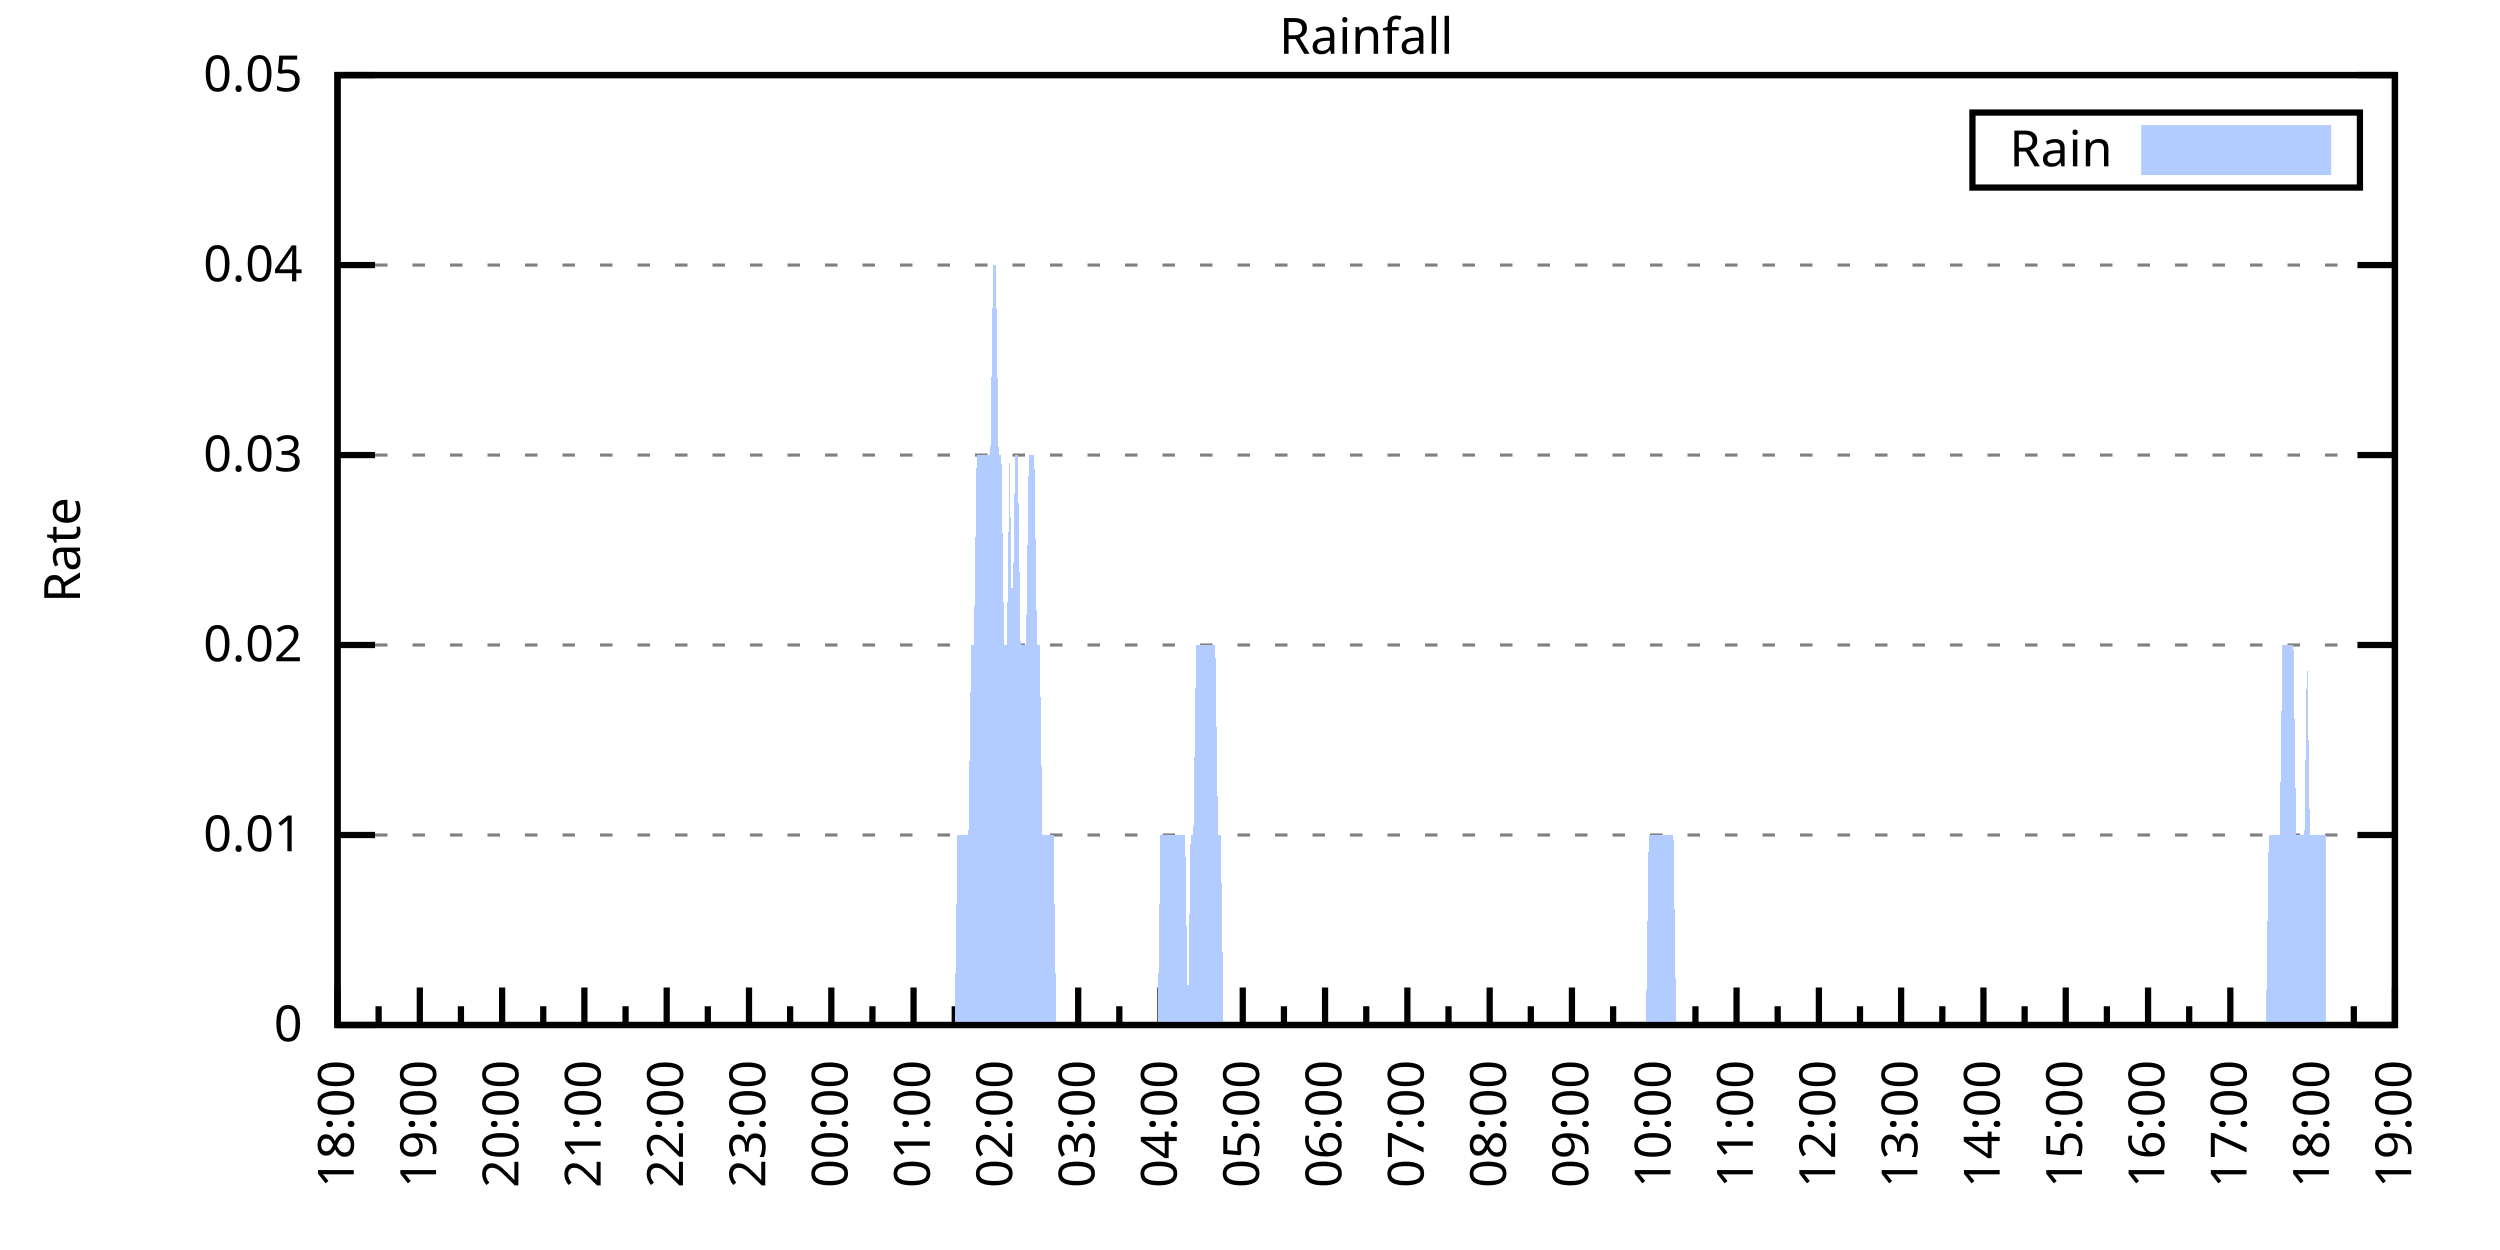
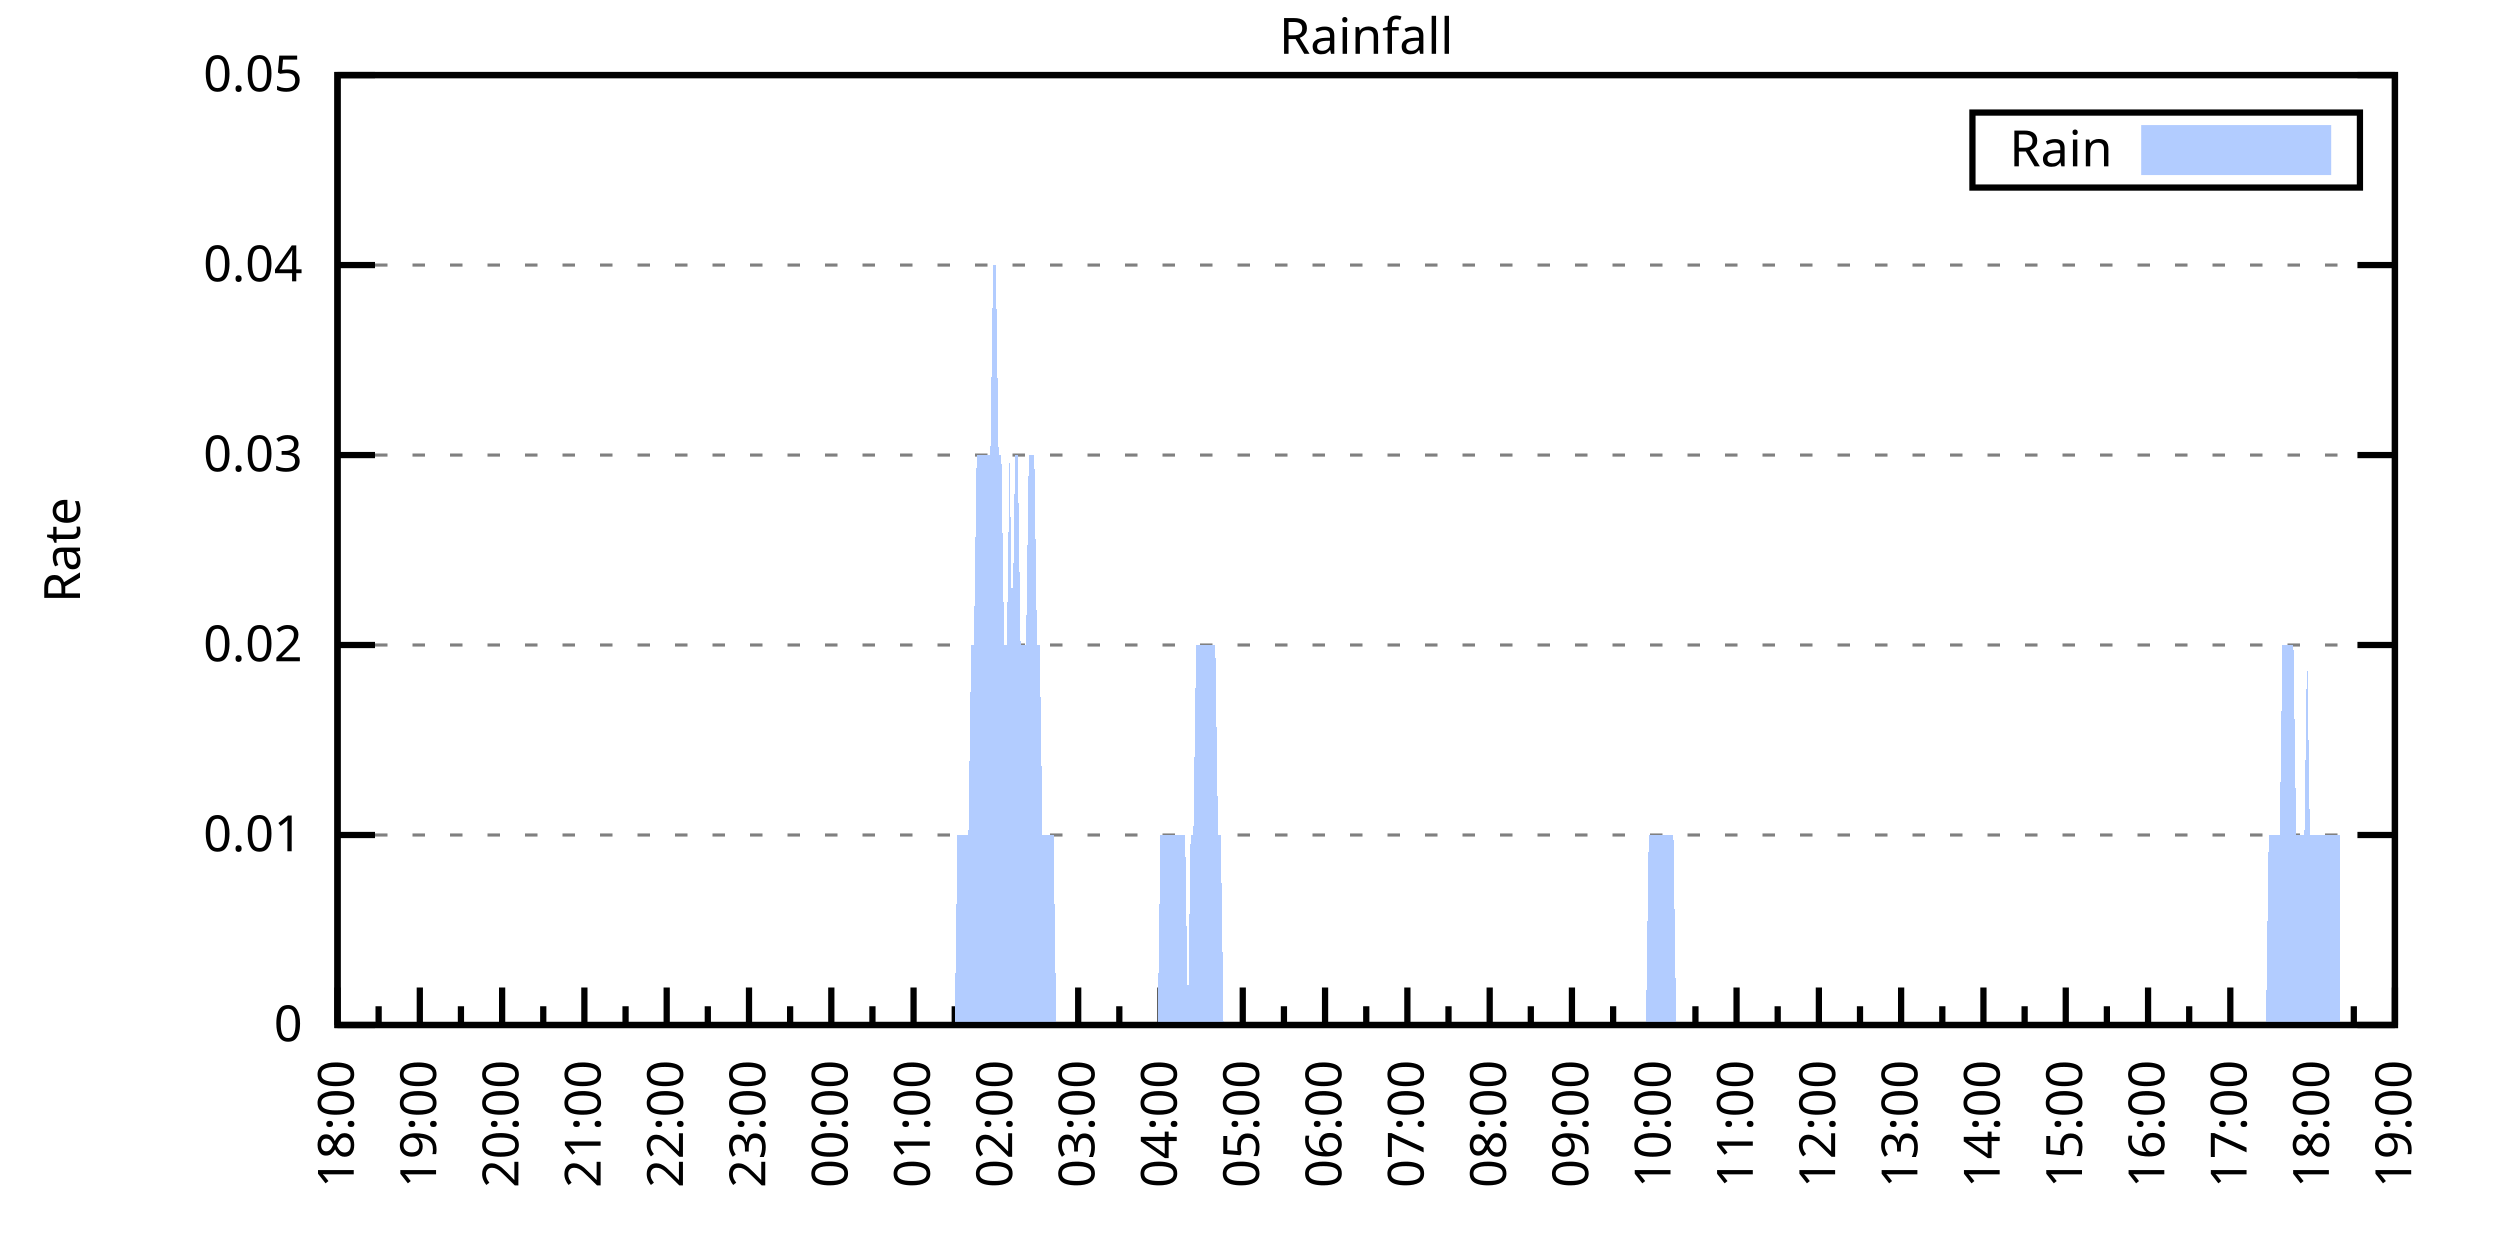
<svg xmlns="http://www.w3.org/2000/svg" xmlns:xlink="http://www.w3.org/1999/xlink" width="400" height="200" viewBox="0 0 400 200">
  <g id="gnuplot_canvas">
    <rect x="0" y="0" width="400" height="200" fill="none" />
    <defs>
      <circle id="gpDot" r="0.5" stroke-width="0.5" stroke="currentColor" />
      <path id="gpPt0" stroke-width="0.333" stroke="currentColor" d="M-1,0 h2 M0,-1 v2" />
      <path id="gpPt1" stroke-width="0.333" stroke="currentColor" d="M-1,-1 L1,1 M1,-1 L-1,1" />
      <path id="gpPt2" stroke-width="0.333" stroke="currentColor" d="M-1,0 L1,0 M0,-1 L0,1 M-1,-1 L1,1 M-1,1 L1,-1" />
      <rect id="gpPt3" stroke-width="0.333" stroke="currentColor" x="-1" y="-1" width="2" height="2" />
      <rect id="gpPt4" stroke-width="0.333" stroke="currentColor" fill="currentColor" x="-1" y="-1" width="2" height="2" />
      <circle id="gpPt5" stroke-width="0.333" stroke="currentColor" cx="0" cy="0" r="1" />
      <use xlink:href="#gpPt5" id="gpPt6" fill="currentColor" stroke="none" />
      <path id="gpPt7" stroke-width="0.333" stroke="currentColor" d="M0,-1.33 L-1.33,0.67 L1.33,0.67 z" />
      <use xlink:href="#gpPt7" id="gpPt8" fill="currentColor" stroke="none" />
      <use xlink:href="#gpPt7" id="gpPt9" stroke="currentColor" transform="rotate(180)" />
      <use xlink:href="#gpPt9" id="gpPt10" fill="currentColor" stroke="none" />
      <use xlink:href="#gpPt3" id="gpPt11" stroke="currentColor" transform="rotate(45)" />
      <use xlink:href="#gpPt11" id="gpPt12" fill="currentColor" stroke="none" />
      <path id="gpPt13" stroke-width="0.333" stroke="currentColor" d="M0,1.330 L1.265,0.411 L0.782,-1.067 L-0.782,-1.076 L-1.265,0.411 z" />
      <use xlink:href="#gpPt13" id="gpPt14" fill="currentColor" stroke="none" />
      <filter id="textbox" filterUnits="objectBoundingBox" x="0" y="0" height="1" width="1">
        <feFlood flood-color="white" flood-opacity="1" result="bgnd" />
        <feComposite in="SourceGraphic" in2="bgnd" operator="atop" />
      </filter>
      <filter id="greybox" filterUnits="objectBoundingBox" x="0" y="0" height="1" width="1">
        <feFlood flood-color="lightgrey" flood-opacity="1" result="grey" />
        <feComposite in="SourceGraphic" in2="grey" operator="atop" />
      </filter>
    </defs>
    <g fill="none" color="white" stroke="currentColor" stroke-width="1.00" stroke-linecap="butt" stroke-linejoin="miter">
</g>
    <g fill="none" color="black" stroke="currentColor" stroke-width="1.00" stroke-linecap="butt" stroke-linejoin="miter">
      <g stroke="none" shape-rendering="crispEdges">
        <polygon fill="rgb(255, 255, 255)" points="54.00,164.00 383.18,164.00 383.18,12.02 54.00,12.02 " />
      </g>
    </g>
    <g fill="none" color="black" stroke="currentColor" stroke-width="1.00" stroke-linecap="butt" stroke-linejoin="miter">
</g>
    <g fill="none" color="black" stroke="black" stroke-width="0.50" stroke-linecap="butt" stroke-linejoin="miter">
</g>
    <g fill="none" color="gray" stroke="currentColor" stroke-width="0.50" stroke-linecap="butt" stroke-linejoin="miter">
      <path stroke="gray" stroke-dasharray="2,4" class="gridline" d="M54.00,164.00 L383.19,164.00  " />
    </g>
    <g fill="none" color="gray" stroke="gray" stroke-width="1.00" stroke-linecap="butt" stroke-linejoin="miter">
</g>
    <g fill="none" color="black" stroke="currentColor" stroke-width="1.00" stroke-linecap="butt" stroke-linejoin="miter">
      <path stroke="black" d="M54.00,164.00 L60.00,164.00 M383.19,164.00 L377.19,164.00  " />
      <g transform="translate(48.40,166.60)" stroke="none" fill="black" font-family="Sans" font-size="8.00" text-anchor="end">
        <text>
          <tspan font-family="Sans"> 0</tspan>
        </text>
      </g>
    </g>
    <g fill="none" color="black" stroke="currentColor" stroke-width="1.00" stroke-linecap="butt" stroke-linejoin="miter">
</g>
    <g fill="none" color="black" stroke="black" stroke-width="0.50" stroke-linecap="butt" stroke-linejoin="miter">
</g>
    <g fill="none" color="gray" stroke="currentColor" stroke-width="0.50" stroke-linecap="butt" stroke-linejoin="miter">
      <path stroke="gray" stroke-dasharray="2,4" class="gridline" d="M54.00,133.60 L383.19,133.60  " />
    </g>
    <g fill="none" color="gray" stroke="gray" stroke-width="1.00" stroke-linecap="butt" stroke-linejoin="miter">
</g>
    <g fill="none" color="black" stroke="currentColor" stroke-width="1.00" stroke-linecap="butt" stroke-linejoin="miter">
      <path stroke="black" d="M54.00,133.60 L60.00,133.60 M383.19,133.60 L377.19,133.60  " />
      <g transform="translate(48.40,136.20)" stroke="none" fill="black" font-family="Sans" font-size="8.00" text-anchor="end">
        <text>
          <tspan font-family="Sans"> 0.01</tspan>
        </text>
      </g>
    </g>
    <g fill="none" color="black" stroke="currentColor" stroke-width="1.00" stroke-linecap="butt" stroke-linejoin="miter">
</g>
    <g fill="none" color="black" stroke="black" stroke-width="0.50" stroke-linecap="butt" stroke-linejoin="miter">
</g>
    <g fill="none" color="gray" stroke="currentColor" stroke-width="0.50" stroke-linecap="butt" stroke-linejoin="miter">
      <path stroke="gray" stroke-dasharray="2,4" class="gridline" d="M54.00,103.20 L383.19,103.20  " />
    </g>
    <g fill="none" color="gray" stroke="gray" stroke-width="1.00" stroke-linecap="butt" stroke-linejoin="miter">
</g>
    <g fill="none" color="black" stroke="currentColor" stroke-width="1.00" stroke-linecap="butt" stroke-linejoin="miter">
      <path stroke="black" d="M54.00,103.20 L60.00,103.20 M383.19,103.20 L377.19,103.20  " />
      <g transform="translate(48.40,105.80)" stroke="none" fill="black" font-family="Sans" font-size="8.00" text-anchor="end">
        <text>
          <tspan font-family="Sans"> 0.02</tspan>
        </text>
      </g>
    </g>
    <g fill="none" color="black" stroke="currentColor" stroke-width="1.00" stroke-linecap="butt" stroke-linejoin="miter">
</g>
    <g fill="none" color="black" stroke="black" stroke-width="0.50" stroke-linecap="butt" stroke-linejoin="miter">
</g>
    <g fill="none" color="gray" stroke="currentColor" stroke-width="0.50" stroke-linecap="butt" stroke-linejoin="miter">
      <path stroke="gray" stroke-dasharray="2,4" class="gridline" d="M54.00,72.81 L383.19,72.81  " />
    </g>
    <g fill="none" color="gray" stroke="gray" stroke-width="1.00" stroke-linecap="butt" stroke-linejoin="miter">
</g>
    <g fill="none" color="black" stroke="currentColor" stroke-width="1.00" stroke-linecap="butt" stroke-linejoin="miter">
      <path stroke="black" d="M54.00,72.81 L60.00,72.81 M383.19,72.81 L377.19,72.81  " />
      <g transform="translate(48.40,75.41)" stroke="none" fill="black" font-family="Sans" font-size="8.00" text-anchor="end">
        <text>
          <tspan font-family="Sans"> 0.03</tspan>
        </text>
      </g>
    </g>
    <g fill="none" color="black" stroke="currentColor" stroke-width="1.00" stroke-linecap="butt" stroke-linejoin="miter">
</g>
    <g fill="none" color="black" stroke="black" stroke-width="0.50" stroke-linecap="butt" stroke-linejoin="miter">
</g>
    <g fill="none" color="gray" stroke="currentColor" stroke-width="0.50" stroke-linecap="butt" stroke-linejoin="miter">
      <path stroke="gray" stroke-dasharray="2,4" class="gridline" d="M54.00,42.41 L383.19,42.41  " />
    </g>
    <g fill="none" color="gray" stroke="gray" stroke-width="1.00" stroke-linecap="butt" stroke-linejoin="miter">
</g>
    <g fill="none" color="black" stroke="currentColor" stroke-width="1.00" stroke-linecap="butt" stroke-linejoin="miter">
      <path stroke="black" d="M54.00,42.41 L60.00,42.41 M383.19,42.41 L377.19,42.41  " />
      <g transform="translate(48.40,45.01)" stroke="none" fill="black" font-family="Sans" font-size="8.00" text-anchor="end">
        <text>
          <tspan font-family="Sans"> 0.04</tspan>
        </text>
      </g>
    </g>
    <g fill="none" color="black" stroke="currentColor" stroke-width="1.00" stroke-linecap="butt" stroke-linejoin="miter">
</g>
    <g fill="none" color="black" stroke="black" stroke-width="0.50" stroke-linecap="butt" stroke-linejoin="miter">
</g>
    <g fill="none" color="gray" stroke="currentColor" stroke-width="0.50" stroke-linecap="butt" stroke-linejoin="miter">
      <path stroke="gray" stroke-dasharray="2,4" class="gridline" d="M54.00,12.01 L383.19,12.01  " />
    </g>
    <g fill="none" color="gray" stroke="gray" stroke-width="1.00" stroke-linecap="butt" stroke-linejoin="miter">
</g>
    <g fill="none" color="black" stroke="currentColor" stroke-width="1.00" stroke-linecap="butt" stroke-linejoin="miter">
      <path stroke="black" d="M54.00,12.01 L60.00,12.01 M383.19,12.01 L377.19,12.01  " />
      <g transform="translate(48.40,14.61)" stroke="none" fill="black" font-family="Sans" font-size="8.00" text-anchor="end">
        <text>
          <tspan font-family="Sans"> 0.05</tspan>
        </text>
      </g>
    </g>
    <g fill="none" color="black" stroke="currentColor" stroke-width="1.00" stroke-linecap="butt" stroke-linejoin="miter">
      <path stroke="black" d="M54.00,164.00 L54.00,158.00  " />
      <g transform="translate(56.60,169.60) rotate(270)" stroke="none" fill="black" font-family="Sans" font-size="8.00" text-anchor="end">
        <text>
          <tspan font-family="Sans">18:00</tspan>
        </text>
      </g>
    </g>
    <g fill="none" color="black" stroke="currentColor" stroke-width="1.00" stroke-linecap="butt" stroke-linejoin="miter">
      <path stroke="black" d="M60.58,164.00 L60.58,161.00 M67.17,164.00 L67.17,158.00  " />
      <g transform="translate(69.77,169.60) rotate(270)" stroke="none" fill="black" font-family="Sans" font-size="8.00" text-anchor="end">
        <text>
          <tspan font-family="Sans">19:00</tspan>
        </text>
      </g>
    </g>
    <g fill="none" color="black" stroke="currentColor" stroke-width="1.00" stroke-linecap="butt" stroke-linejoin="miter">
      <path stroke="black" d="M73.75,164.00 L73.75,161.00 M80.34,164.00 L80.34,158.00  " />
      <g transform="translate(82.94,169.60) rotate(270)" stroke="none" fill="black" font-family="Sans" font-size="8.00" text-anchor="end">
        <text>
          <tspan font-family="Sans">20:00</tspan>
        </text>
      </g>
    </g>
    <g fill="none" color="black" stroke="currentColor" stroke-width="1.00" stroke-linecap="butt" stroke-linejoin="miter">
      <path stroke="black" d="M86.92,164.00 L86.92,161.00 M93.50,164.00 L93.50,158.00  " />
      <g transform="translate(96.10,169.60) rotate(270)" stroke="none" fill="black" font-family="Sans" font-size="8.00" text-anchor="end">
        <text>
          <tspan font-family="Sans">21:00</tspan>
        </text>
      </g>
    </g>
    <g fill="none" color="black" stroke="currentColor" stroke-width="1.00" stroke-linecap="butt" stroke-linejoin="miter">
      <path stroke="black" d="M100.09,164.00 L100.09,161.00 M106.67,164.00 L106.67,158.00  " />
      <g transform="translate(109.27,169.60) rotate(270)" stroke="none" fill="black" font-family="Sans" font-size="8.00" text-anchor="end">
        <text>
          <tspan font-family="Sans">22:00</tspan>
        </text>
      </g>
    </g>
    <g fill="none" color="black" stroke="currentColor" stroke-width="1.00" stroke-linecap="butt" stroke-linejoin="miter">
      <path stroke="black" d="M113.25,164.00 L113.25,161.00 M119.84,164.00 L119.84,158.00  " />
      <g transform="translate(122.44,169.60) rotate(270)" stroke="none" fill="black" font-family="Sans" font-size="8.00" text-anchor="end">
        <text>
          <tspan font-family="Sans">23:00</tspan>
        </text>
      </g>
    </g>
    <g fill="none" color="black" stroke="currentColor" stroke-width="1.00" stroke-linecap="butt" stroke-linejoin="miter">
      <path stroke="black" d="M126.42,164.00 L126.42,161.00 M133.01,164.00 L133.01,158.00  " />
      <g transform="translate(135.61,169.60) rotate(270)" stroke="none" fill="black" font-family="Sans" font-size="8.00" text-anchor="end">
        <text>
          <tspan font-family="Sans">00:00</tspan>
        </text>
      </g>
    </g>
    <g fill="none" color="black" stroke="currentColor" stroke-width="1.00" stroke-linecap="butt" stroke-linejoin="miter">
      <path stroke="black" d="M139.59,164.00 L139.59,161.00 M146.17,164.00 L146.17,158.00  " />
      <g transform="translate(148.77,169.60) rotate(270)" stroke="none" fill="black" font-family="Sans" font-size="8.00" text-anchor="end">
        <text>
          <tspan font-family="Sans">01:00</tspan>
        </text>
      </g>
    </g>
    <g fill="none" color="black" stroke="currentColor" stroke-width="1.00" stroke-linecap="butt" stroke-linejoin="miter">
      <path stroke="black" d="M152.76,164.00 L152.76,161.00 M159.34,164.00 L159.34,158.00  " />
      <g transform="translate(161.94,169.60) rotate(270)" stroke="none" fill="black" font-family="Sans" font-size="8.00" text-anchor="end">
        <text>
          <tspan font-family="Sans">02:00</tspan>
        </text>
      </g>
    </g>
    <g fill="none" color="black" stroke="currentColor" stroke-width="1.00" stroke-linecap="butt" stroke-linejoin="miter">
      <path stroke="black" d="M165.92,164.00 L165.92,161.00 M172.51,164.00 L172.51,158.00  " />
      <g transform="translate(175.11,169.60) rotate(270)" stroke="none" fill="black" font-family="Sans" font-size="8.00" text-anchor="end">
        <text>
          <tspan font-family="Sans">03:00</tspan>
        </text>
      </g>
    </g>
    <g fill="none" color="black" stroke="currentColor" stroke-width="1.00" stroke-linecap="butt" stroke-linejoin="miter">
      <path stroke="black" d="M179.09,164.00 L179.09,161.00 M185.68,164.00 L185.68,158.00  " />
      <g transform="translate(188.28,169.60) rotate(270)" stroke="none" fill="black" font-family="Sans" font-size="8.00" text-anchor="end">
        <text>
          <tspan font-family="Sans">04:00</tspan>
        </text>
      </g>
    </g>
    <g fill="none" color="black" stroke="currentColor" stroke-width="1.00" stroke-linecap="butt" stroke-linejoin="miter">
      <path stroke="black" d="M192.26,164.00 L192.26,161.00 M198.84,164.00 L198.84,158.00  " />
      <g transform="translate(201.44,169.60) rotate(270)" stroke="none" fill="black" font-family="Sans" font-size="8.00" text-anchor="end">
        <text>
          <tspan font-family="Sans">05:00</tspan>
        </text>
      </g>
    </g>
    <g fill="none" color="black" stroke="currentColor" stroke-width="1.00" stroke-linecap="butt" stroke-linejoin="miter">
      <path stroke="black" d="M205.43,164.00 L205.43,161.00 M212.01,164.00 L212.01,158.00  " />
      <g transform="translate(214.61,169.60) rotate(270)" stroke="none" fill="black" font-family="Sans" font-size="8.00" text-anchor="end">
        <text>
          <tspan font-family="Sans">06:00</tspan>
        </text>
      </g>
    </g>
    <g fill="none" color="black" stroke="currentColor" stroke-width="1.00" stroke-linecap="butt" stroke-linejoin="miter">
      <path stroke="black" d="M218.60,164.00 L218.60,161.00 M225.18,164.00 L225.18,158.00  " />
      <g transform="translate(227.78,169.60) rotate(270)" stroke="none" fill="black" font-family="Sans" font-size="8.00" text-anchor="end">
        <text>
          <tspan font-family="Sans">07:00</tspan>
        </text>
      </g>
    </g>
    <g fill="none" color="black" stroke="currentColor" stroke-width="1.00" stroke-linecap="butt" stroke-linejoin="miter">
      <path stroke="black" d="M231.76,164.00 L231.76,161.00 M238.35,164.00 L238.35,158.00  " />
      <g transform="translate(240.95,169.60) rotate(270)" stroke="none" fill="black" font-family="Sans" font-size="8.00" text-anchor="end">
        <text>
          <tspan font-family="Sans">08:00</tspan>
        </text>
      </g>
    </g>
    <g fill="none" color="black" stroke="currentColor" stroke-width="1.00" stroke-linecap="butt" stroke-linejoin="miter">
      <path stroke="black" d="M244.93,164.00 L244.93,161.00 M251.51,164.00 L251.51,158.00  " />
      <g transform="translate(254.11,169.60) rotate(270)" stroke="none" fill="black" font-family="Sans" font-size="8.00" text-anchor="end">
        <text>
          <tspan font-family="Sans">09:00</tspan>
        </text>
      </g>
    </g>
    <g fill="none" color="black" stroke="currentColor" stroke-width="1.00" stroke-linecap="butt" stroke-linejoin="miter">
      <path stroke="black" d="M258.10,164.00 L258.10,161.00 M264.68,164.00 L264.68,158.00  " />
      <g transform="translate(267.28,169.60) rotate(270)" stroke="none" fill="black" font-family="Sans" font-size="8.00" text-anchor="end">
        <text>
          <tspan font-family="Sans">10:00</tspan>
        </text>
      </g>
    </g>
    <g fill="none" color="black" stroke="currentColor" stroke-width="1.00" stroke-linecap="butt" stroke-linejoin="miter">
      <path stroke="black" d="M271.27,164.00 L271.27,161.00 M277.85,164.00 L277.85,158.00  " />
      <g transform="translate(280.45,169.60) rotate(270)" stroke="none" fill="black" font-family="Sans" font-size="8.00" text-anchor="end">
        <text>
          <tspan font-family="Sans">11:00</tspan>
        </text>
      </g>
    </g>
    <g fill="none" color="black" stroke="currentColor" stroke-width="1.00" stroke-linecap="butt" stroke-linejoin="miter">
      <path stroke="black" d="M284.43,164.00 L284.43,161.00 M291.02,164.00 L291.02,158.00  " />
      <g transform="translate(293.62,169.60) rotate(270)" stroke="none" fill="black" font-family="Sans" font-size="8.00" text-anchor="end">
        <text>
          <tspan font-family="Sans">12:00</tspan>
        </text>
      </g>
    </g>
    <g fill="none" color="black" stroke="currentColor" stroke-width="1.00" stroke-linecap="butt" stroke-linejoin="miter">
      <path stroke="black" d="M297.60,164.00 L297.60,161.00 M304.18,164.00 L304.18,158.00  " />
      <g transform="translate(306.78,169.60) rotate(270)" stroke="none" fill="black" font-family="Sans" font-size="8.00" text-anchor="end">
        <text>
          <tspan font-family="Sans">13:00</tspan>
        </text>
      </g>
    </g>
    <g fill="none" color="black" stroke="currentColor" stroke-width="1.00" stroke-linecap="butt" stroke-linejoin="miter">
      <path stroke="black" d="M310.77,164.00 L310.77,161.00 M317.35,164.00 L317.35,158.00  " />
      <g transform="translate(319.95,169.60) rotate(270)" stroke="none" fill="black" font-family="Sans" font-size="8.00" text-anchor="end">
        <text>
          <tspan font-family="Sans">14:00</tspan>
        </text>
      </g>
    </g>
    <g fill="none" color="black" stroke="currentColor" stroke-width="1.00" stroke-linecap="butt" stroke-linejoin="miter">
      <path stroke="black" d="M323.94,164.00 L323.94,161.00 M330.52,164.00 L330.52,158.00  " />
      <g transform="translate(333.12,169.60) rotate(270)" stroke="none" fill="black" font-family="Sans" font-size="8.00" text-anchor="end">
        <text>
          <tspan font-family="Sans">15:00</tspan>
        </text>
      </g>
    </g>
    <g fill="none" color="black" stroke="currentColor" stroke-width="1.00" stroke-linecap="butt" stroke-linejoin="miter">
      <path stroke="black" d="M337.10,164.00 L337.10,161.00 M343.69,164.00 L343.69,158.00  " />
      <g transform="translate(346.29,169.60) rotate(270)" stroke="none" fill="black" font-family="Sans" font-size="8.00" text-anchor="end">
        <text>
          <tspan font-family="Sans">16:00</tspan>
        </text>
      </g>
    </g>
    <g fill="none" color="black" stroke="currentColor" stroke-width="1.00" stroke-linecap="butt" stroke-linejoin="miter">
      <path stroke="black" d="M350.27,164.00 L350.27,161.00 M356.85,164.00 L356.85,158.00  " />
      <g transform="translate(359.45,169.60) rotate(270)" stroke="none" fill="black" font-family="Sans" font-size="8.00" text-anchor="end">
        <text>
          <tspan font-family="Sans">17:00</tspan>
        </text>
      </g>
    </g>
    <g fill="none" color="black" stroke="currentColor" stroke-width="1.00" stroke-linecap="butt" stroke-linejoin="miter">
      <path stroke="black" d="M363.44,164.00 L363.44,161.00 M370.02,164.00 L370.02,158.00  " />
      <g transform="translate(372.62,169.60) rotate(270)" stroke="none" fill="black" font-family="Sans" font-size="8.00" text-anchor="end">
        <text>
          <tspan font-family="Sans">18:00</tspan>
        </text>
      </g>
    </g>
    <g fill="none" color="black" stroke="currentColor" stroke-width="1.00" stroke-linecap="butt" stroke-linejoin="miter">
      <path stroke="black" d="M376.61,164.00 L376.61,161.00 M383.19,164.00 L383.19,158.00  " />
      <g transform="translate(385.79,169.60) rotate(270)" stroke="none" fill="black" font-family="Sans" font-size="8.00" text-anchor="end">
        <text>
          <tspan font-family="Sans">19:00</tspan>
        </text>
      </g>
    </g>
    <g fill="none" color="black" stroke="currentColor" stroke-width="1.00" stroke-linecap="butt" stroke-linejoin="miter">
</g>
    <g fill="none" color="black" stroke="currentColor" stroke-width="1.00" stroke-linecap="butt" stroke-linejoin="miter">
      <path stroke="black" d="M54.00,12.01 L54.00,164.00 L383.19,164.00 L383.19,12.01 L54.00,12.01 Z  " />
    </g>
    <g fill="none" color="black" stroke="currentColor" stroke-width="1.00" stroke-linecap="butt" stroke-linejoin="miter">
      <g transform="translate(12.80,88.01) rotate(270)" stroke="none" fill="black" font-family="Sans" font-size="8.00" text-anchor="middle">
        <text>
          <tspan font-family="Sans">Rate</tspan>
        </text>
      </g>
    </g>
    <g fill="none" color="black" stroke="currentColor" stroke-width="1.00" stroke-linecap="butt" stroke-linejoin="miter">
</g>
    <g fill="none" color="black" stroke="currentColor" stroke-width="1.00" stroke-linecap="butt" stroke-linejoin="miter">
      <path stroke="black" d="M315.59,30.01 L315.59,18.01 L377.59,18.01 L377.59,30.01 L315.59,30.01 Z  " />
    </g>
    <g id="Rainfall_plot_1">
      <g fill="none" color="white" stroke="black" stroke-width="2.00" stroke-linecap="butt" stroke-linejoin="miter">
</g>
      <g fill="none" color="black" stroke="currentColor" stroke-width="2.00" stroke-linecap="butt" stroke-linejoin="miter">
        <g transform="translate(337.99,26.61)" stroke="none" fill="black" font-family="Sans" font-size="8.00" text-anchor="end">
          <text>
            <tspan font-family="Sans">Rain</tspan>
          </text>
        </g>
      </g>
      <g fill="none" color="black" stroke="currentColor" stroke-width="2.00" stroke-linecap="butt" stroke-linejoin="miter">
        <g stroke="none" shape-rendering="crispEdges">
          <polygon fill="rgb(178, 204, 255)" points="343.59,27.01 371.99,27.01 371.99,21.01 343.59,21.01 " />
        </g>
        <path stroke="rgb(178, 204, 255)" d="M343.59,27.01 L371.99,27.01 L371.99,21.01 L343.59,21.01 L343.59,27.01 Z  " />
      </g>
      <g fill="none" color="black" stroke="currentColor" stroke-width="2.00" stroke-linecap="butt" stroke-linejoin="miter">
        <g stroke="none" shape-rendering="crispEdges">
-           <polygon fill="rgb(178, 204, 255)" points="56.63,164.00 57.07,164.00 57.51,164.00 57.95,164.00 58.39,164.00 58.83,164.00 59.27,164.00 59.71,164.00 60.14,164.00 60.58,164.00 61.02,164.00 61.46,164.00 61.90,164.00 62.34,164.00 62.78,164.00 63.22,164.00 63.66,164.00 64.10,164.00 64.53,164.00 64.97,164.00 65.41,164.00 65.85,164.00 66.29,164.00 66.73,164.00 67.17,164.00 67.61,164.00 68.05,164.00 68.48,164.00 68.92,164.00 69.36,164.00 69.80,164.00 70.24,164.00 70.68,164.00 71.12,164.00 71.56,164.00 72.00,164.00 72.43,164.00 72.87,164.00 73.31,164.00 73.75,164.00 74.19,164.00 74.63,164.00 75.07,164.00 75.51,164.00 75.95,164.00 76.38,164.00 76.82,164.00 77.26,164.00 77.70,164.00 78.14,164.00 78.58,164.00 79.02,164.00 79.46,164.00 79.90,164.00 80.34,164.00 80.77,164.00 81.21,164.00 81.65,164.00 82.09,164.00 82.53,164.00 82.97,164.00 83.41,164.00 83.85,164.00 84.29,164.00 84.72,164.00 85.16,164.00 85.60,164.00 86.04,164.00 86.48,164.00 86.92,164.00 87.36,164.00 87.80,164.00 88.24,164.00 88.67,164.00 89.11,164.00 89.55,164.00 89.99,164.00 90.43,164.00 90.87,164.00 91.31,164.00 91.75,164.00 92.19,164.00 92.62,164.00 93.06,164.00 93.50,164.00 93.94,164.00 94.38,164.00 94.82,164.00 95.26,164.00 95.70,164.00 96.14,164.00 96.58,164.00 97.01,164.00 97.45,164.00 97.89,164.00 98.33,164.00 98.77,164.00 99.21,164.00 99.65,164.00 100.09,164.00 100.53,164.00 100.96,164.00 101.40,164.00 101.84,164.00 102.28,164.00 102.72,164.00 103.16,164.00 103.60,164.00 104.04,164.00 104.48,164.00 104.91,164.00 105.35,164.00 105.79,164.00 106.23,164.00 106.67,164.00 107.11,164.00 107.55,164.00 107.99,164.00 108.43,164.00 108.87,164.00 109.30,164.00 109.74,164.00 110.18,164.00 110.62,164.00 111.06,164.00 111.50,164.00 111.94,164.00 112.38,164.00 112.82,164.00 113.25,164.00 113.69,164.00 114.13,164.00 114.57,164.00 115.01,164.00 115.45,164.00 115.89,164.00 116.33,164.00 116.77,164.00 117.20,164.00 117.64,164.00 118.08,164.00 118.52,164.00 118.96,164.00 119.40,164.00 119.84,164.00 120.28,164.00 120.72,164.00 121.15,164.00 121.59,164.00 122.03,164.00 122.47,164.00 122.91,164.00 123.35,164.00 123.79,164.00 124.23,164.00 124.67,164.00 125.11,164.00 125.54,164.00 125.98,164.00 126.42,164.00 126.86,164.00 127.30,164.00 127.74,164.00 128.18,164.00 128.62,164.00 129.06,164.00 129.49,164.00 129.93,164.00 130.37,164.00 130.81,164.00 131.25,164.00 131.69,164.00 132.13,164.00 132.57,164.00 133.01,164.00 133.44,164.00 133.88,164.00 134.32,164.00 134.76,164.00 135.20,164.00 135.64,164.00 136.08,164.00 136.52,164.00 136.96,164.00 137.39,164.00 137.83,164.00 138.27,164.00 138.71,164.00 139.15,164.00 139.59,164.00 140.03,164.00 140.47,164.00 140.91,164.00 141.35,164.00 141.78,164.00 142.22,164.00 142.66,164.00 143.10,164.00 143.54,164.00 143.98,164.00 144.42,164.00 144.86,164.00 145.30,164.00 145.73,164.00 146.17,164.00 146.61,164.00 147.05,164.00 147.49,164.00 147.93,164.00 148.37,164.00 148.81,164.00 149.25,164.00 149.68,164.00 150.12,164.00 150.56,164.00 151.00,164.00 151.44,164.00 151.88,164.00 152.32,164.00 152.76,164.00 153.20,133.60 153.63,133.60 154.07,133.60 154.51,133.60 154.95,133.60 155.39,103.20 155.83,103.20 156.27,72.81 156.71,72.81 157.15,72.81 157.59,72.81 158.02,72.81 158.46,72.81 158.90,42.41 159.34,42.41 159.78,72.81 160.22,72.81 160.66,103.20 161.10,103.20 161.54,72.81 161.97,103.20 162.41,72.81 162.85,72.81 163.29,103.20 163.73,103.20 164.17,103.20 164.61,72.81 165.05,72.81 165.49,72.81 165.92,103.20 166.36,103.20 166.80,133.60 167.24,133.60 167.68,133.60 168.12,133.60 168.56,133.60 169.00,164.00 169.44,164.00 169.87,164.00 170.31,164.00 170.75,164.00 171.19,164.00 171.63,164.00 172.07,164.00 172.51,164.00 172.95,164.00 173.39,164.00 173.83,164.00 174.26,164.00 174.70,164.00 175.14,164.00 175.58,164.00 176.02,164.00 176.46,164.00 176.90,164.00 177.34,164.00 177.78,164.00 178.21,164.00 178.65,164.00 179.09,164.00 179.53,164.00 179.97,164.00 180.41,164.00 180.85,164.00 181.29,164.00 181.73,164.00 182.16,164.00 182.60,164.00 183.04,164.00 183.48,164.00 183.92,164.00 184.36,164.00 184.80,164.00 185.24,164.00 185.68,133.60 186.11,133.60 186.55,133.60 186.99,133.60 187.43,133.60 187.87,133.60 188.31,133.60 188.75,133.60 189.19,133.60 189.63,133.60 190.07,164.00 190.50,133.60 190.94,133.60 191.38,103.20 191.82,103.20 192.26,103.20 192.70,103.20 193.14,103.20 193.58,103.20 194.02,103.20 194.45,103.20 194.89,133.60 195.33,133.60 195.77,164.00 196.21,164.00 196.65,164.00 197.09,164.00 197.53,164.00 197.97,164.00 198.40,164.00 198.84,164.00 199.28,164.00 199.72,164.00 200.16,164.00 200.60,164.00 201.04,164.00 201.48,164.00 201.92,164.00 202.35,164.00 202.79,164.00 203.23,164.00 203.67,164.00 204.11,164.00 204.55,164.00 204.99,164.00 205.43,164.00 205.87,164.00 206.31,164.00 206.74,164.00 207.18,164.00 207.62,164.00 208.06,164.00 208.50,164.00 208.94,164.00 209.38,164.00 209.82,164.00 210.26,164.00 210.69,164.00 211.13,164.00 211.57,164.00 212.01,164.00 212.45,164.00 212.89,164.00 213.33,164.00 213.77,164.00 214.21,164.00 214.64,164.00 215.08,164.00 215.52,164.00 215.96,164.00 216.40,164.00 216.84,164.00 217.28,164.00 217.72,164.00 218.16,164.00 218.60,164.00 219.03,164.00 219.47,164.00 219.91,164.00 220.35,164.00 220.79,164.00 221.23,164.00 221.67,164.00 222.11,164.00 222.55,164.00 222.98,164.00 223.42,164.00 223.86,164.00 224.30,164.00 224.74,164.00 225.18,164.00 225.62,164.00 226.06,164.00 226.50,164.00 226.93,164.00 227.37,164.00 227.81,164.00 228.25,164.00 228.69,164.00 229.13,164.00 229.57,164.00 230.01,164.00 230.45,164.00 230.88,164.00 231.32,164.00 231.76,164.00 232.20,164.00 232.64,164.00 233.08,164.00 233.52,164.00 233.96,164.00 234.40,164.00 234.84,164.00 235.27,164.00 235.71,164.00 236.15,164.00 236.59,164.00 237.03,164.00 237.47,164.00 237.91,164.00 238.35,164.00 238.79,164.00 239.22,164.00 239.66,164.00 240.10,164.00 240.54,164.00 240.98,164.00 241.42,164.00 241.86,164.00 242.30,164.00 242.74,164.00 243.17,164.00 243.61,164.00 244.05,164.00 244.49,164.00 244.93,164.00 245.37,164.00 245.81,164.00 246.25,164.00 246.69,164.00 247.12,164.00 247.56,164.00 248.00,164.00 248.44,164.00 248.88,164.00 249.32,164.00 249.76,164.00 250.20,164.00 250.64,164.00 251.08,164.00 251.51,164.00 251.95,164.00 252.39,164.00 252.83,164.00 253.27,164.00 253.71,164.00 254.15,164.00 254.59,164.00 255.03,164.00 255.46,164.00 255.90,164.00 256.34,164.00 256.78,164.00 257.22,164.00 257.66,164.00 258.10,164.00 258.54,164.00 258.98,164.00 259.41,164.00 259.85,164.00 260.29,164.00 260.73,164.00 261.17,164.00 261.61,164.00 262.05,164.00 262.49,164.00 262.93,164.00 263.36,164.00 263.80,133.60 264.24,133.60 264.68,133.60 265.12,133.60 265.56,133.60 266.00,133.60 266.44,133.60 266.88,133.60 267.32,133.60 267.75,133.60 268.19,164.00 268.63,164.00 269.07,164.00 269.51,164.00 269.95,164.00 270.39,164.00 270.83,164.00 271.27,164.00 271.70,164.00 272.14,164.00 272.58,164.00 273.02,164.00 273.46,164.00 273.90,164.00 274.34,164.00 274.78,164.00 275.22,164.00 275.65,164.00 276.09,164.00 276.53,164.00 276.97,164.00 277.41,164.00 277.85,164.00 278.29,164.00 278.73,164.00 279.17,164.00 279.60,164.00 280.04,164.00 280.48,164.00 280.92,164.00 281.36,164.00 281.80,164.00 282.24,164.00 282.68,164.00 283.12,164.00 283.56,164.00 283.99,164.00 284.43,164.00 284.87,164.00 285.31,164.00 285.75,164.00 286.19,164.00 286.63,164.00 287.07,164.00 287.51,164.00 287.94,164.00 288.38,164.00 288.82,164.00 289.26,164.00 289.70,164.00 290.14,164.00 290.58,164.00 291.02,164.00 291.46,164.00 291.89,164.00 292.33,164.00 292.77,164.00 293.21,164.00 293.65,164.00 294.09,164.00 294.53,164.00 294.97,164.00 295.41,164.00 295.84,164.00 296.28,164.00 296.72,164.00 297.16,164.00 297.60,164.00 298.04,164.00 298.48,164.00 298.92,164.00 299.36,164.00 299.80,164.00 300.23,164.00 300.67,164.00 301.11,164.00 301.55,164.00 301.99,164.00 302.43,164.00 302.87,164.00 303.31,164.00 303.75,164.00 304.18,164.00 304.62,164.00 305.06,164.00 305.50,164.00 305.94,164.00 306.38,164.00 306.82,164.00 307.26,164.00 307.70,164.00 308.13,164.00 308.57,164.00 309.01,164.00 309.45,164.00 309.89,164.00 310.33,164.00 310.77,164.00 311.21,164.00 311.65,164.00 312.08,164.00 312.52,164.00 312.96,164.00 313.40,164.00 313.84,164.00 314.28,164.00 314.72,164.00 315.16,164.00 315.60,164.00 316.04,164.00 316.47,164.00 316.91,164.00 317.35,164.00 317.79,164.00 318.23,164.00 318.67,164.00 319.11,164.00 319.55,164.00 319.99,164.00 320.42,164.00 320.86,164.00 321.30,164.00 321.74,164.00 322.18,164.00 322.62,164.00 323.06,164.00 323.50,164.00 323.94,164.00 324.37,164.00 324.81,164.00 325.25,164.00 325.69,164.00 326.13,164.00 326.57,164.00 327.01,164.00 327.45,164.00 327.89,164.00 328.33,164.00 328.76,164.00 329.20,164.00 329.64,164.00 330.08,164.00 330.52,164.00 330.96,164.00 331.40,164.00 331.84,164.00 332.28,164.00 332.71,164.00 333.15,164.00 333.59,164.00 334.03,164.00 334.47,164.00 334.91,164.00 335.35,164.00 335.79,164.00 336.23,164.00 336.66,164.00 337.10,164.00 337.54,164.00 337.98,164.00 338.42,164.00 338.86,164.00 339.30,164.00 339.74,164.00 340.18,164.00 340.61,164.00 341.05,164.00 341.49,164.00 341.93,164.00 342.37,164.00 342.81,164.00 343.25,164.00 343.69,164.00 344.13,164.00 344.57,164.00 345.00,164.00 345.44,164.00 345.88,164.00 346.32,164.00 346.76,164.00 347.20,164.00 347.64,164.00 348.08,164.00 348.52,164.00 348.95,164.00 349.39,164.00 349.83,164.00 350.27,164.00 350.71,164.00 351.15,164.00 351.59,164.00 352.03,164.00 352.47,164.00 352.90,164.00 353.34,164.00 353.78,164.00 354.22,164.00 354.66,164.00 355.10,164.00 355.54,164.00 355.98,164.00 356.42,164.00 356.85,164.00 357.29,164.00 357.73,164.00 358.17,164.00 358.61,164.00 359.05,164.00 359.49,164.00 359.93,164.00 360.37,164.00 360.81,164.00 361.24,164.00 361.68,164.00 362.12,164.00 362.56,164.00 363.00,133.60 363.44,133.60 363.88,133.60 364.32,133.60 364.76,133.60 365.19,103.20 365.63,103.20 366.07,103.20 366.51,103.20 366.95,103.20 367.39,133.60 367.83,133.60 368.27,133.60 368.71,133.60 369.14,103.20 369.58,133.60 370.02,133.60 370.46,133.60 370.90,133.60 371.34,133.60 371.78,133.60 372.22,133.60 372.22,164.00 56.63,164.00 " />
+           <polygon fill="rgb(178, 204, 255)" points="58.83,164.00 59.27,164.00 59.71,164.00 60.14,164.00 60.58,164.00 61.02,164.00 61.46,164.00 61.90,164.00 62.34,164.00 62.78,164.00 63.22,164.00 63.66,164.00 64.10,164.00 64.53,164.00 64.97,164.00 65.41,164.00 65.85,164.00 66.29,164.00 66.73,164.00 67.17,164.00 67.61,164.00 68.05,164.00 68.48,164.00 68.92,164.00 69.36,164.00 69.80,164.00 70.24,164.00 70.68,164.00 71.12,164.00 71.56,164.00 72.00,164.00 72.43,164.00 72.87,164.00 73.31,164.00 73.75,164.00 74.19,164.00 74.63,164.00 75.07,164.00 75.51,164.00 75.95,164.00 76.38,164.00 76.82,164.00 77.26,164.00 77.70,164.00 78.14,164.00 78.58,164.00 79.02,164.00 79.46,164.00 79.90,164.00 80.34,164.00 80.77,164.00 81.21,164.00 81.65,164.00 82.09,164.00 82.53,164.00 82.97,164.00 83.41,164.00 83.85,164.00 84.29,164.00 84.72,164.00 85.16,164.00 85.60,164.00 86.04,164.00 86.48,164.00 86.92,164.00 87.36,164.00 87.80,164.00 88.24,164.00 88.67,164.00 89.11,164.00 89.55,164.00 89.99,164.00 90.43,164.00 90.87,164.00 91.31,164.00 91.75,164.00 92.19,164.00 92.62,164.00 93.06,164.00 93.50,164.00 93.94,164.00 94.38,164.00 94.82,164.00 95.26,164.00 95.70,164.00 96.14,164.00 96.58,164.00 97.01,164.00 97.45,164.00 97.89,164.00 98.33,164.00 98.77,164.00 99.21,164.00 99.65,164.00 100.09,164.00 100.53,164.00 100.96,164.00 101.40,164.00 101.84,164.00 102.28,164.00 102.72,164.00 103.16,164.00 103.60,164.00 104.04,164.00 104.48,164.00 104.91,164.00 105.35,164.00 105.79,164.00 106.23,164.00 106.67,164.00 107.11,164.00 107.55,164.00 107.99,164.00 108.43,164.00 108.87,164.00 109.30,164.00 109.74,164.00 110.18,164.00 110.62,164.00 111.06,164.00 111.50,164.00 111.94,164.00 112.38,164.00 112.82,164.00 113.25,164.00 113.69,164.00 114.13,164.00 114.57,164.00 115.01,164.00 115.45,164.00 115.89,164.00 116.33,164.00 116.77,164.00 117.20,164.00 117.64,164.00 118.08,164.00 118.52,164.00 118.96,164.00 119.40,164.00 119.84,164.00 120.28,164.00 120.72,164.00 121.15,164.00 121.59,164.00 122.03,164.00 122.47,164.00 122.91,164.00 123.35,164.00 123.79,164.00 124.23,164.00 124.67,164.00 125.11,164.00 125.54,164.00 125.98,164.00 126.42,164.00 126.86,164.00 127.30,164.00 127.74,164.00 128.18,164.00 128.62,164.00 129.06,164.00 129.49,164.00 129.93,164.00 130.37,164.00 130.81,164.00 131.25,164.00 131.69,164.00 132.13,164.00 132.57,164.00 133.01,164.00 133.44,164.00 133.88,164.00 134.32,164.00 134.76,164.00 135.20,164.00 135.64,164.00 136.08,164.00 136.52,164.00 136.96,164.00 137.39,164.00 137.83,164.00 138.27,164.00 138.71,164.00 139.15,164.00 139.59,164.00 140.03,164.00 140.47,164.00 140.91,164.00 141.35,164.00 141.78,164.00 142.22,164.00 142.66,164.00 143.10,164.00 143.54,164.00 143.98,164.00 144.42,164.00 144.86,164.00 145.30,164.00 145.73,164.00 146.17,164.00 146.61,164.00 147.05,164.00 147.49,164.00 147.93,164.00 148.37,164.00 148.81,164.00 149.25,164.00 149.68,164.00 150.12,164.00 150.56,164.00 151.00,164.00 151.44,164.00 151.88,164.00 152.32,164.00 152.76,164.00 153.20,133.60 153.63,133.60 154.07,133.60 154.51,133.60 154.95,133.60 155.39,103.20 155.83,103.20 156.27,72.81 156.71,72.81 157.15,72.81 157.59,72.81 158.02,72.81 158.46,72.81 158.90,42.41 159.34,42.41 159.78,72.81 160.22,72.81 160.66,103.20 161.10,103.20 161.54,72.81 161.97,103.20 162.41,72.81 162.85,72.81 163.29,103.20 163.73,103.20 164.17,103.20 164.61,72.81 165.05,72.81 165.49,72.81 165.92,103.20 166.36,103.20 166.80,133.60 167.24,133.60 167.68,133.60 168.12,133.60 168.56,133.60 169.00,164.00 169.44,164.00 169.87,164.00 170.31,164.00 170.75,164.00 171.19,164.00 171.63,164.00 172.07,164.00 172.51,164.00 172.95,164.00 173.39,164.00 173.83,164.00 174.26,164.00 174.70,164.00 175.14,164.00 175.58,164.00 176.02,164.00 176.46,164.00 176.90,164.00 177.34,164.00 177.78,164.00 178.21,164.00 178.65,164.00 179.09,164.00 179.53,164.00 179.97,164.00 180.41,164.00 180.85,164.00 181.29,164.00 181.73,164.00 182.16,164.00 182.60,164.00 183.04,164.00 183.48,164.00 183.92,164.00 184.36,164.00 184.80,164.00 185.24,164.00 185.68,133.60 186.11,133.60 186.55,133.60 186.99,133.60 187.43,133.60 187.87,133.60 188.31,133.60 188.75,133.60 189.19,133.60 189.63,133.60 190.07,164.00 190.50,133.60 190.94,133.60 191.38,103.20 191.82,103.20 192.26,103.20 192.70,103.20 193.14,103.20 193.58,103.20 194.02,103.20 194.45,103.20 194.89,133.60 195.33,133.60 195.77,164.00 196.21,164.00 196.65,164.00 197.09,164.00 197.53,164.00 197.97,164.00 198.40,164.00 198.84,164.00 199.28,164.00 199.72,164.00 200.16,164.00 200.60,164.00 201.04,164.00 201.48,164.00 201.92,164.00 202.35,164.00 202.79,164.00 203.23,164.00 203.67,164.00 204.11,164.00 204.55,164.00 204.99,164.00 205.43,164.00 205.87,164.00 206.31,164.00 206.74,164.00 207.18,164.00 207.62,164.00 208.06,164.00 208.50,164.00 208.94,164.00 209.38,164.00 209.82,164.00 210.26,164.00 210.69,164.00 211.13,164.00 211.57,164.00 212.01,164.00 212.45,164.00 212.89,164.00 213.33,164.00 213.77,164.00 214.21,164.00 214.64,164.00 215.08,164.00 215.52,164.00 215.96,164.00 216.40,164.00 216.84,164.00 217.28,164.00 217.72,164.00 218.16,164.00 218.60,164.00 219.03,164.00 219.47,164.00 219.91,164.00 220.35,164.00 220.79,164.00 221.23,164.00 221.67,164.00 222.11,164.00 222.55,164.00 222.98,164.00 223.42,164.00 223.86,164.00 224.30,164.00 224.74,164.00 225.18,164.00 225.62,164.00 226.06,164.00 226.50,164.00 226.93,164.00 227.37,164.00 227.81,164.00 228.25,164.00 228.69,164.00 229.13,164.00 229.57,164.00 230.01,164.00 230.45,164.00 230.88,164.00 231.32,164.00 231.76,164.00 232.20,164.00 232.64,164.00 233.08,164.00 233.52,164.00 233.96,164.00 234.40,164.00 234.84,164.00 235.27,164.00 235.71,164.00 236.15,164.00 236.59,164.00 237.03,164.00 237.47,164.00 237.91,164.00 238.35,164.00 238.79,164.00 239.22,164.00 239.66,164.00 240.10,164.00 240.54,164.00 240.98,164.00 241.42,164.00 241.86,164.00 242.30,164.00 242.74,164.00 243.17,164.00 243.61,164.00 244.05,164.00 244.49,164.00 244.93,164.00 245.37,164.00 245.81,164.00 246.25,164.00 246.69,164.00 247.12,164.00 247.56,164.00 248.00,164.00 248.44,164.00 248.88,164.00 249.32,164.00 249.76,164.00 250.20,164.00 250.64,164.00 251.08,164.00 251.51,164.00 251.95,164.00 252.39,164.00 252.83,164.00 253.27,164.00 253.71,164.00 254.15,164.00 254.59,164.00 255.03,164.00 255.46,164.00 255.90,164.00 256.34,164.00 256.78,164.00 257.22,164.00 257.66,164.00 258.10,164.00 258.54,164.00 258.98,164.00 259.41,164.00 259.85,164.00 260.29,164.00 260.73,164.00 261.17,164.00 261.61,164.00 262.05,164.00 262.49,164.00 262.93,164.00 263.36,164.00 263.80,133.60 264.24,133.60 264.68,133.60 265.12,133.60 265.56,133.60 266.00,133.60 266.44,133.60 266.88,133.60 267.32,133.60 267.75,133.60 268.19,164.00 268.63,164.00 269.07,164.00 269.51,164.00 269.95,164.00 270.39,164.00 270.83,164.00 271.27,164.00 271.70,164.00 272.14,164.00 272.58,164.00 273.02,164.00 273.46,164.00 273.90,164.00 274.34,164.00 274.78,164.00 275.22,164.00 275.65,164.00 276.09,164.00 276.53,164.00 276.97,164.00 277.41,164.00 277.85,164.00 278.29,164.00 278.73,164.00 279.17,164.00 279.60,164.00 280.04,164.00 280.48,164.00 280.92,164.00 281.36,164.00 281.80,164.00 282.24,164.00 282.68,164.00 283.12,164.00 283.56,164.00 283.99,164.00 284.43,164.00 284.87,164.00 285.31,164.00 285.75,164.00 286.19,164.00 286.63,164.00 287.07,164.00 287.51,164.00 287.94,164.00 288.38,164.00 288.82,164.00 289.26,164.00 289.70,164.00 290.14,164.00 290.58,164.00 291.02,164.00 291.46,164.00 291.89,164.00 292.33,164.00 292.77,164.00 293.21,164.00 293.65,164.00 294.09,164.00 294.53,164.00 294.97,164.00 295.41,164.00 295.84,164.00 296.28,164.00 296.72,164.00 297.16,164.00 297.60,164.00 298.04,164.00 298.48,164.00 298.92,164.00 299.36,164.00 299.80,164.00 300.23,164.00 300.67,164.00 301.11,164.00 301.55,164.00 301.99,164.00 302.43,164.00 302.87,164.00 303.31,164.00 303.75,164.00 304.18,164.00 304.62,164.00 305.06,164.00 305.50,164.00 305.94,164.00 306.38,164.00 306.82,164.00 307.26,164.00 307.70,164.00 308.13,164.00 308.57,164.00 309.01,164.00 309.45,164.00 309.89,164.00 310.33,164.00 310.77,164.00 311.21,164.00 311.65,164.00 312.08,164.00 312.52,164.00 312.96,164.00 313.40,164.00 313.84,164.00 314.28,164.00 314.72,164.00 315.16,164.00 315.60,164.00 316.04,164.00 316.47,164.00 316.91,164.00 317.35,164.00 317.79,164.00 318.23,164.00 318.67,164.00 319.11,164.00 319.55,164.00 319.99,164.00 320.42,164.00 320.86,164.00 321.30,164.00 321.74,164.00 322.18,164.00 322.62,164.00 323.06,164.00 323.50,164.00 323.94,164.00 324.37,164.00 324.81,164.00 325.25,164.00 325.69,164.00 326.13,164.00 326.57,164.00 327.01,164.00 327.45,164.00 327.89,164.00 328.33,164.00 328.76,164.00 329.20,164.00 329.64,164.00 330.08,164.00 330.52,164.00 330.96,164.00 331.40,164.00 331.84,164.00 332.28,164.00 332.71,164.00 333.15,164.00 333.59,164.00 334.03,164.00 334.47,164.00 334.91,164.00 335.35,164.00 335.79,164.00 336.23,164.00 336.66,164.00 337.10,164.00 337.54,164.00 337.98,164.00 338.42,164.00 338.86,164.00 339.30,164.00 339.74,164.00 340.18,164.00 340.61,164.00 341.05,164.00 341.49,164.00 341.93,164.00 342.37,164.00 342.81,164.00 343.25,164.00 343.69,164.00 344.13,164.00 344.57,164.00 345.00,164.00 345.44,164.00 345.88,164.00 346.32,164.00 346.76,164.00 347.20,164.00 347.64,164.00 348.08,164.00 348.52,164.00 348.95,164.00 349.39,164.00 349.83,164.00 350.27,164.00 350.71,164.00 351.15,164.00 351.59,164.00 352.03,164.00 352.47,164.00 352.90,164.00 353.34,164.00 353.78,164.00 354.22,164.00 354.66,164.00 355.10,164.00 355.54,164.00 355.98,164.00 356.42,164.00 356.85,164.00 357.29,164.00 357.73,164.00 358.17,164.00 358.61,164.00 359.05,164.00 359.49,164.00 359.93,164.00 360.37,164.00 360.81,164.00 361.24,164.00 361.68,164.00 362.12,164.00 362.56,164.00 363.00,133.60 363.44,133.60 363.88,133.60 364.32,133.60 364.76,133.60 365.19,103.20 365.63,103.20 366.07,103.20 366.51,103.20 366.95,103.20 367.39,133.60 367.83,133.60 368.27,133.60 368.71,133.60 369.14,103.20 369.58,133.60 370.02,133.60 370.46,133.60 370.90,133.60 371.34,133.60 371.78,133.60 372.22,133.60 372.66,133.60 373.09,133.60 373.53,133.60 373.97,133.60 374.41,133.60 374.41,164.00 58.83,164.00 " />
        </g>
      </g>
    </g>
    <g fill="none" color="black" stroke="currentColor" stroke-width="2.00" stroke-linecap="butt" stroke-linejoin="miter">
</g>
    <g fill="none" color="black" stroke="black" stroke-width="1.00" stroke-linecap="butt" stroke-linejoin="miter">
</g>
    <g fill="none" color="black" stroke="currentColor" stroke-width="1.00" stroke-linecap="butt" stroke-linejoin="miter">
      <path stroke="black" d="M54.00,12.01 L54.00,164.00 L383.19,164.00 L383.19,12.01 L54.00,12.01 Z  " />
    </g>
    <g fill="none" color="black" stroke="currentColor" stroke-width="1.00" stroke-linecap="butt" stroke-linejoin="miter">
      <g transform="translate(218.59,8.61)" stroke="none" fill="black" font-family="Sans" font-size="8.00" text-anchor="middle">
        <text>
          <tspan font-family="Sans">Rainfall</tspan>
        </text>
      </g>
    </g>
    <g fill="none" color="black" stroke="currentColor" stroke-width="1.00" stroke-linecap="butt" stroke-linejoin="miter">
</g>
  </g>
</svg>
